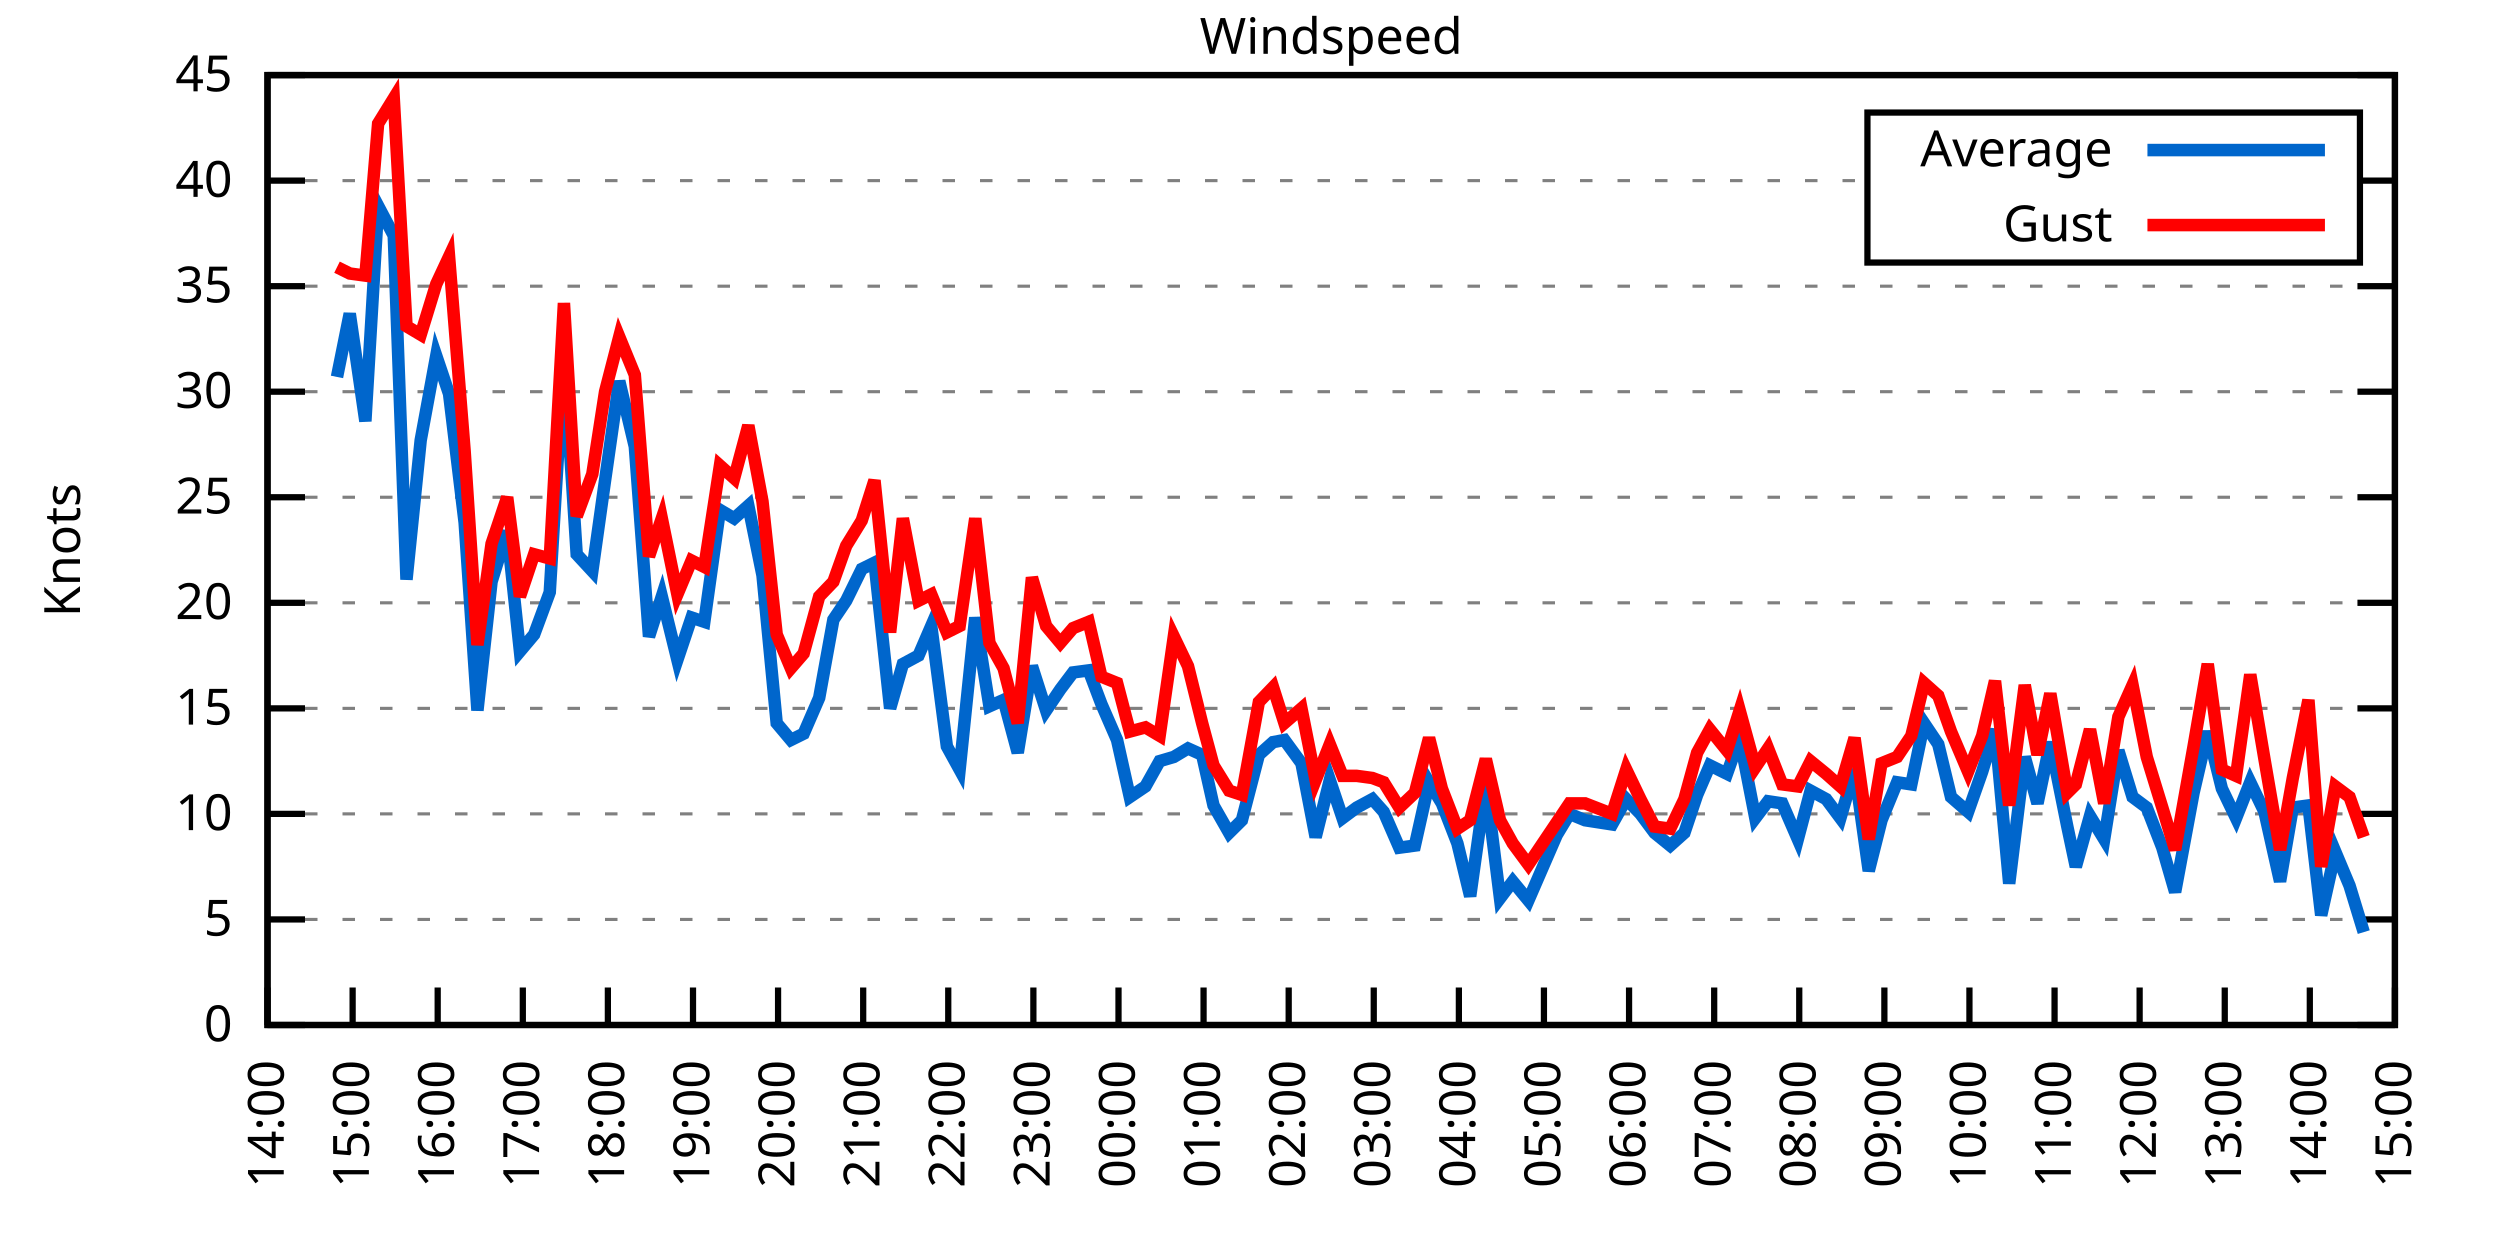
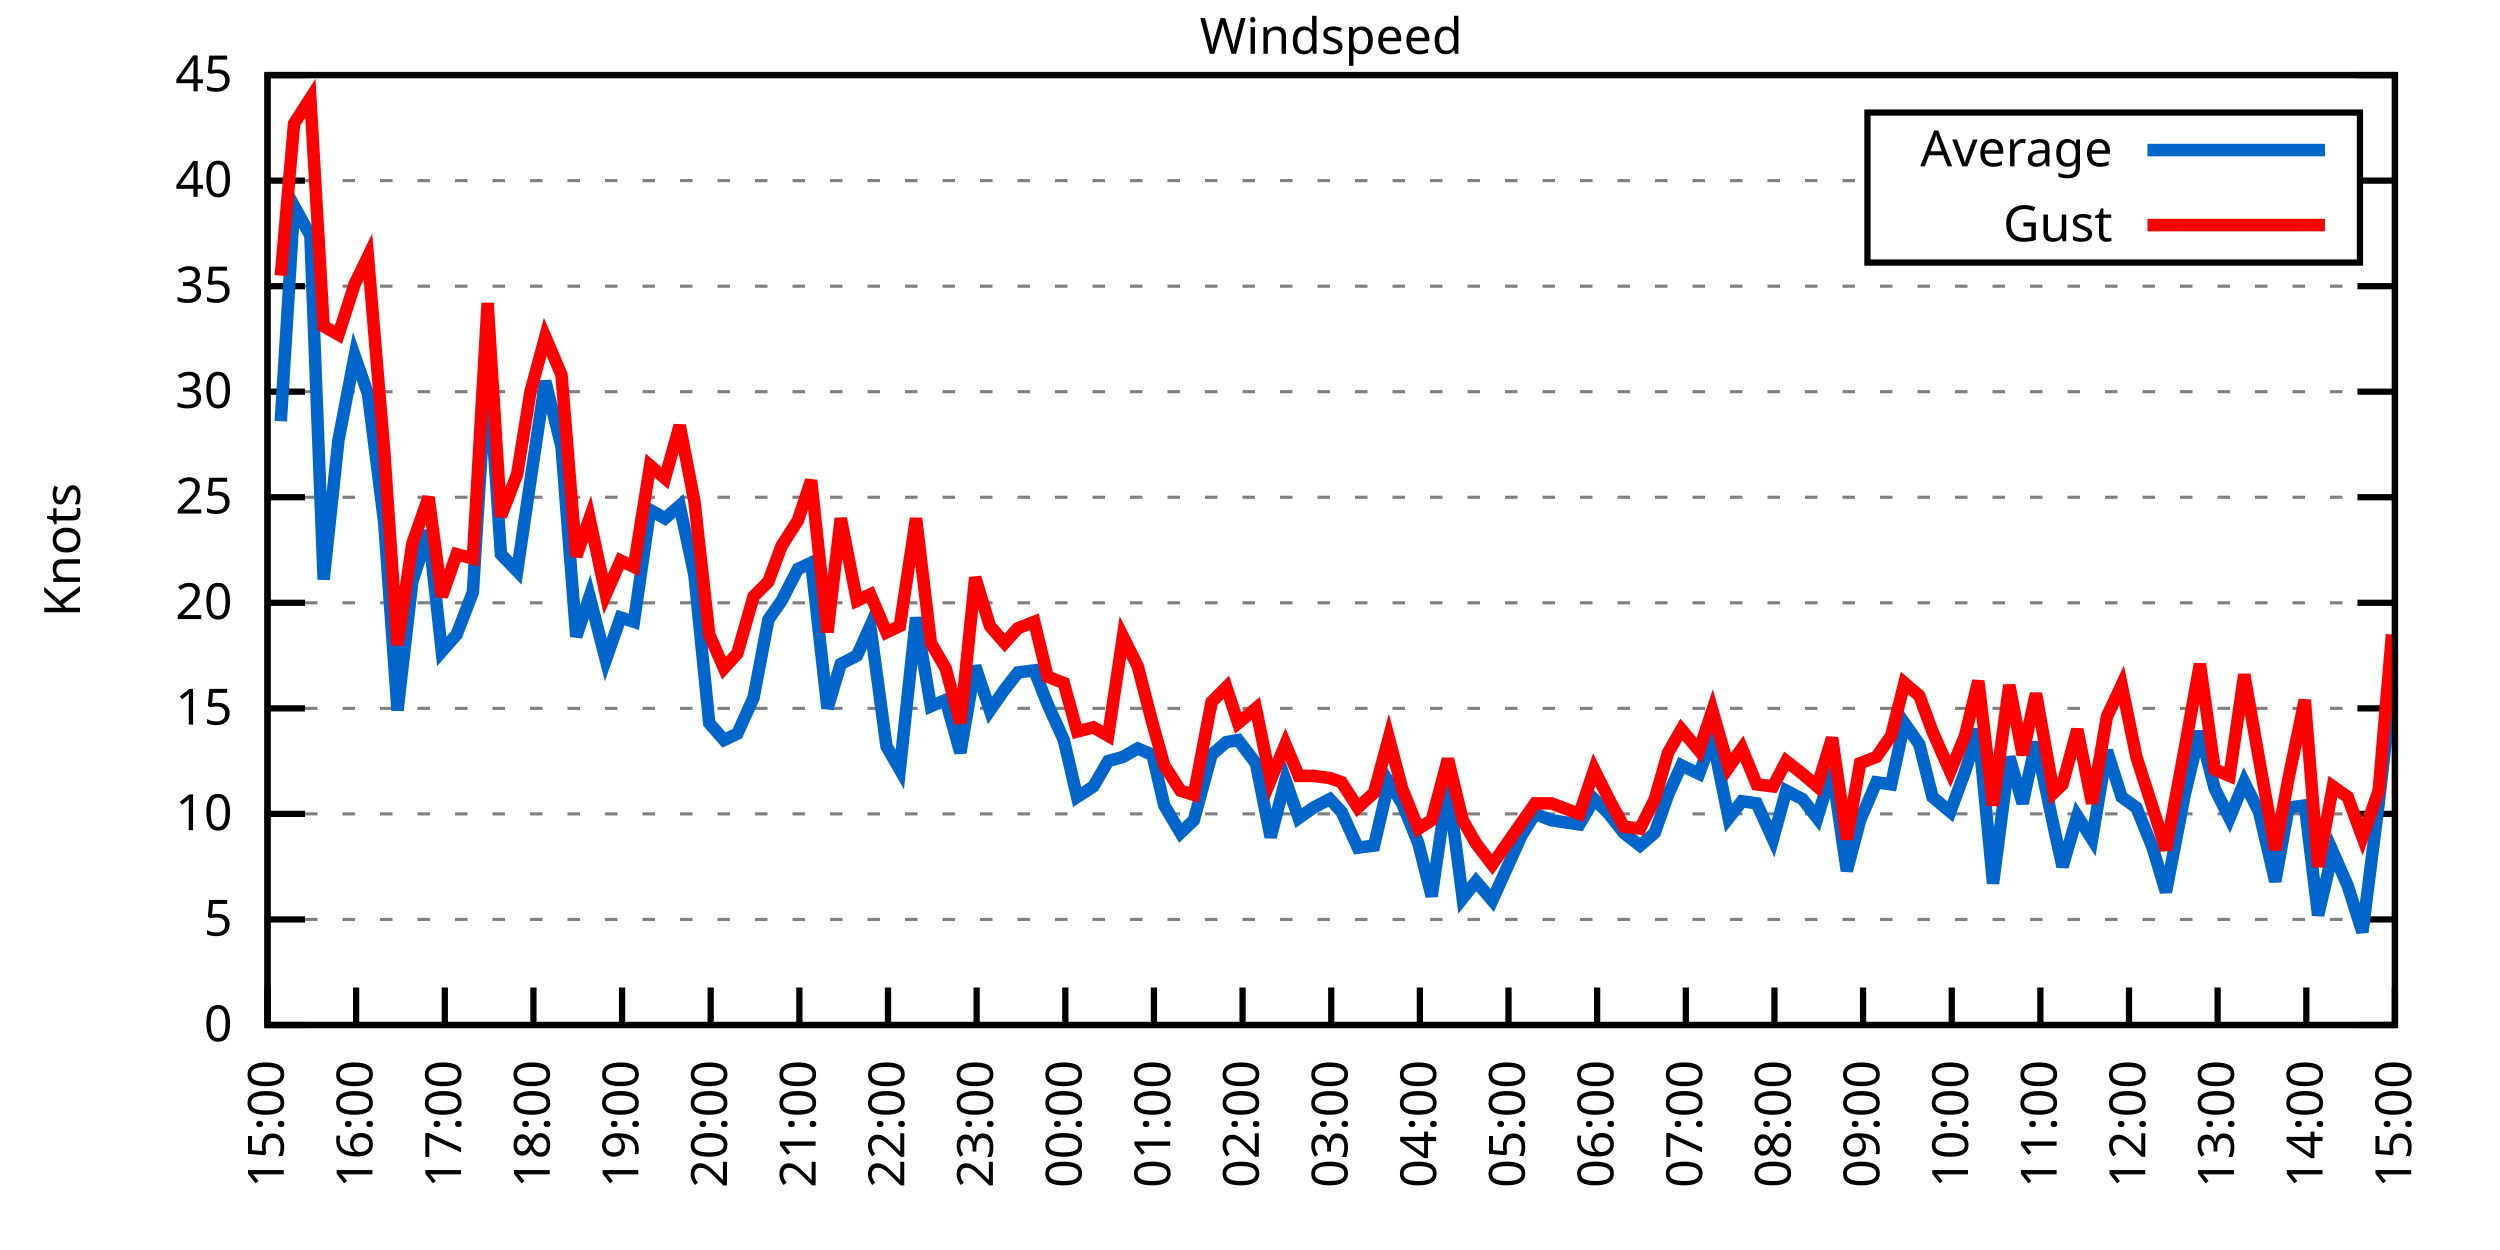
<svg xmlns="http://www.w3.org/2000/svg" xmlns:xlink="http://www.w3.org/1999/xlink" width="400" height="200" viewBox="0 0 400 200">
  <g id="gnuplot_canvas">
    <rect x="0" y="0" width="400" height="200" fill="none" />
    <defs>
      <circle id="gpDot" r="0.5" stroke-width="0.5" stroke="currentColor" />
      <path id="gpPt0" stroke-width="0.333" stroke="currentColor" d="M-1,0 h2 M0,-1 v2" />
      <path id="gpPt1" stroke-width="0.333" stroke="currentColor" d="M-1,-1 L1,1 M1,-1 L-1,1" />
      <path id="gpPt2" stroke-width="0.333" stroke="currentColor" d="M-1,0 L1,0 M0,-1 L0,1 M-1,-1 L1,1 M-1,1 L1,-1" />
      <rect id="gpPt3" stroke-width="0.333" stroke="currentColor" x="-1" y="-1" width="2" height="2" />
      <rect id="gpPt4" stroke-width="0.333" stroke="currentColor" fill="currentColor" x="-1" y="-1" width="2" height="2" />
      <circle id="gpPt5" stroke-width="0.333" stroke="currentColor" cx="0" cy="0" r="1" />
      <use xlink:href="#gpPt5" id="gpPt6" fill="currentColor" stroke="none" />
      <path id="gpPt7" stroke-width="0.333" stroke="currentColor" d="M0,-1.33 L-1.33,0.67 L1.33,0.67 z" />
      <use xlink:href="#gpPt7" id="gpPt8" fill="currentColor" stroke="none" />
      <use xlink:href="#gpPt7" id="gpPt9" stroke="currentColor" transform="rotate(180)" />
      <use xlink:href="#gpPt9" id="gpPt10" fill="currentColor" stroke="none" />
      <use xlink:href="#gpPt3" id="gpPt11" stroke="currentColor" transform="rotate(45)" />
      <use xlink:href="#gpPt11" id="gpPt12" fill="currentColor" stroke="none" />
      <path id="gpPt13" stroke-width="0.333" stroke="currentColor" d="M0,1.330 L1.265,0.411 L0.782,-1.067 L-0.782,-1.076 L-1.265,0.411 z" />
      <use xlink:href="#gpPt13" id="gpPt14" fill="currentColor" stroke="none" />
      <filter id="textbox" filterUnits="objectBoundingBox" x="0" y="0" height="1" width="1">
        <feFlood flood-color="white" flood-opacity="1" result="bgnd" />
        <feComposite in="SourceGraphic" in2="bgnd" operator="atop" />
      </filter>
      <filter id="greybox" filterUnits="objectBoundingBox" x="0" y="0" height="1" width="1">
        <feFlood flood-color="lightgrey" flood-opacity="1" result="grey" />
        <feComposite in="SourceGraphic" in2="grey" operator="atop" />
      </filter>
    </defs>
    <g fill="none" color="white" stroke="currentColor" stroke-width="1.00" stroke-linecap="butt" stroke-linejoin="miter">
</g>
    <g fill="none" color="black" stroke="currentColor" stroke-width="1.00" stroke-linecap="butt" stroke-linejoin="miter">
      <g stroke="none" shape-rendering="crispEdges">
        <polygon fill="rgb(255, 255, 255)" points="42.80,164.00 383.18,164.00 383.18,12.02 42.80,12.02 " />
      </g>
    </g>
    <g fill="none" color="black" stroke="currentColor" stroke-width="1.00" stroke-linecap="butt" stroke-linejoin="miter">
</g>
    <g fill="none" color="black" stroke="black" stroke-width="0.50" stroke-linecap="butt" stroke-linejoin="miter">
</g>
    <g fill="none" color="gray" stroke="currentColor" stroke-width="0.50" stroke-linecap="butt" stroke-linejoin="miter">
      <path stroke="gray" stroke-dasharray="2,4" class="gridline" d="M42.80,164.00 L383.19,164.00  " />
    </g>
    <g fill="none" color="gray" stroke="gray" stroke-width="1.00" stroke-linecap="butt" stroke-linejoin="miter">
</g>
    <g fill="none" color="black" stroke="currentColor" stroke-width="1.00" stroke-linecap="butt" stroke-linejoin="miter">
      <path stroke="black" d="M42.80,164.00 L48.80,164.00 M383.19,164.00 L377.19,164.00  " />
      <g transform="translate(37.20,166.60)" stroke="none" fill="black" font-family="Sans" font-size="8.00" text-anchor="end">
        <text>
          <tspan font-family="Sans"> 0</tspan>
        </text>
      </g>
    </g>
    <g fill="none" color="black" stroke="currentColor" stroke-width="1.00" stroke-linecap="butt" stroke-linejoin="miter">
</g>
    <g fill="none" color="black" stroke="black" stroke-width="0.50" stroke-linecap="butt" stroke-linejoin="miter">
</g>
    <g fill="none" color="gray" stroke="currentColor" stroke-width="0.50" stroke-linecap="butt" stroke-linejoin="miter">
      <path stroke="gray" stroke-dasharray="2,4" class="gridline" d="M42.80,147.11 L383.19,147.11  " />
    </g>
    <g fill="none" color="gray" stroke="gray" stroke-width="1.00" stroke-linecap="butt" stroke-linejoin="miter">
</g>
    <g fill="none" color="black" stroke="currentColor" stroke-width="1.00" stroke-linecap="butt" stroke-linejoin="miter">
      <path stroke="black" d="M42.80,147.11 L48.80,147.11 M383.19,147.11 L377.19,147.11  " />
      <g transform="translate(37.20,149.71)" stroke="none" fill="black" font-family="Sans" font-size="8.00" text-anchor="end">
        <text>
          <tspan font-family="Sans"> 5</tspan>
        </text>
      </g>
    </g>
    <g fill="none" color="black" stroke="currentColor" stroke-width="1.00" stroke-linecap="butt" stroke-linejoin="miter">
</g>
    <g fill="none" color="black" stroke="black" stroke-width="0.50" stroke-linecap="butt" stroke-linejoin="miter">
</g>
    <g fill="none" color="gray" stroke="currentColor" stroke-width="0.50" stroke-linecap="butt" stroke-linejoin="miter">
      <path stroke="gray" stroke-dasharray="2,4" class="gridline" d="M42.80,130.22 L383.19,130.22  " />
    </g>
    <g fill="none" color="gray" stroke="gray" stroke-width="1.00" stroke-linecap="butt" stroke-linejoin="miter">
</g>
    <g fill="none" color="black" stroke="currentColor" stroke-width="1.00" stroke-linecap="butt" stroke-linejoin="miter">
      <path stroke="black" d="M42.80,130.22 L48.80,130.22 M383.19,130.22 L377.19,130.22  " />
      <g transform="translate(37.20,132.82)" stroke="none" fill="black" font-family="Sans" font-size="8.00" text-anchor="end">
        <text>
          <tspan font-family="Sans"> 10</tspan>
        </text>
      </g>
    </g>
    <g fill="none" color="black" stroke="currentColor" stroke-width="1.00" stroke-linecap="butt" stroke-linejoin="miter">
</g>
    <g fill="none" color="black" stroke="black" stroke-width="0.50" stroke-linecap="butt" stroke-linejoin="miter">
</g>
    <g fill="none" color="gray" stroke="currentColor" stroke-width="0.50" stroke-linecap="butt" stroke-linejoin="miter">
      <path stroke="gray" stroke-dasharray="2,4" class="gridline" d="M42.80,113.34 L383.19,113.34  " />
    </g>
    <g fill="none" color="gray" stroke="gray" stroke-width="1.00" stroke-linecap="butt" stroke-linejoin="miter">
</g>
    <g fill="none" color="black" stroke="currentColor" stroke-width="1.00" stroke-linecap="butt" stroke-linejoin="miter">
      <path stroke="black" d="M42.80,113.34 L48.80,113.34 M383.19,113.34 L377.19,113.34  " />
      <g transform="translate(37.20,115.94)" stroke="none" fill="black" font-family="Sans" font-size="8.00" text-anchor="end">
        <text>
          <tspan font-family="Sans"> 15</tspan>
        </text>
      </g>
    </g>
    <g fill="none" color="black" stroke="currentColor" stroke-width="1.00" stroke-linecap="butt" stroke-linejoin="miter">
</g>
    <g fill="none" color="black" stroke="black" stroke-width="0.50" stroke-linecap="butt" stroke-linejoin="miter">
</g>
    <g fill="none" color="gray" stroke="currentColor" stroke-width="0.50" stroke-linecap="butt" stroke-linejoin="miter">
      <path stroke="gray" stroke-dasharray="2,4" class="gridline" d="M42.80,96.45 L383.19,96.45  " />
    </g>
    <g fill="none" color="gray" stroke="gray" stroke-width="1.00" stroke-linecap="butt" stroke-linejoin="miter">
</g>
    <g fill="none" color="black" stroke="currentColor" stroke-width="1.00" stroke-linecap="butt" stroke-linejoin="miter">
      <path stroke="black" d="M42.80,96.45 L48.80,96.45 M383.19,96.45 L377.19,96.45  " />
      <g transform="translate(37.20,99.05)" stroke="none" fill="black" font-family="Sans" font-size="8.00" text-anchor="end">
        <text>
          <tspan font-family="Sans"> 20</tspan>
        </text>
      </g>
    </g>
    <g fill="none" color="black" stroke="currentColor" stroke-width="1.00" stroke-linecap="butt" stroke-linejoin="miter">
</g>
    <g fill="none" color="black" stroke="black" stroke-width="0.50" stroke-linecap="butt" stroke-linejoin="miter">
</g>
    <g fill="none" color="gray" stroke="currentColor" stroke-width="0.50" stroke-linecap="butt" stroke-linejoin="miter">
      <path stroke="gray" stroke-dasharray="2,4" class="gridline" d="M42.80,79.56 L383.19,79.56  " />
    </g>
    <g fill="none" color="gray" stroke="gray" stroke-width="1.00" stroke-linecap="butt" stroke-linejoin="miter">
</g>
    <g fill="none" color="black" stroke="currentColor" stroke-width="1.00" stroke-linecap="butt" stroke-linejoin="miter">
      <path stroke="black" d="M42.80,79.56 L48.80,79.56 M383.19,79.56 L377.19,79.56  " />
      <g transform="translate(37.20,82.16)" stroke="none" fill="black" font-family="Sans" font-size="8.00" text-anchor="end">
        <text>
          <tspan font-family="Sans"> 25</tspan>
        </text>
      </g>
    </g>
    <g fill="none" color="black" stroke="currentColor" stroke-width="1.00" stroke-linecap="butt" stroke-linejoin="miter">
</g>
    <g fill="none" color="black" stroke="black" stroke-width="0.50" stroke-linecap="butt" stroke-linejoin="miter">
</g>
    <g fill="none" color="gray" stroke="currentColor" stroke-width="0.50" stroke-linecap="butt" stroke-linejoin="miter">
      <path stroke="gray" stroke-dasharray="2,4" class="gridline" d="M42.80,62.67 L383.19,62.67  " />
    </g>
    <g fill="none" color="gray" stroke="gray" stroke-width="1.00" stroke-linecap="butt" stroke-linejoin="miter">
</g>
    <g fill="none" color="black" stroke="currentColor" stroke-width="1.00" stroke-linecap="butt" stroke-linejoin="miter">
      <path stroke="black" d="M42.80,62.67 L48.80,62.67 M383.19,62.67 L377.19,62.67  " />
      <g transform="translate(37.20,65.27)" stroke="none" fill="black" font-family="Sans" font-size="8.00" text-anchor="end">
        <text>
          <tspan font-family="Sans"> 30</tspan>
        </text>
      </g>
    </g>
    <g fill="none" color="black" stroke="currentColor" stroke-width="1.00" stroke-linecap="butt" stroke-linejoin="miter">
</g>
    <g fill="none" color="black" stroke="black" stroke-width="0.50" stroke-linecap="butt" stroke-linejoin="miter">
</g>
    <g fill="none" color="gray" stroke="currentColor" stroke-width="0.50" stroke-linecap="butt" stroke-linejoin="miter">
      <path stroke="gray" stroke-dasharray="2,4" class="gridline" d="M42.80,45.79 L383.19,45.79  " />
    </g>
    <g fill="none" color="gray" stroke="gray" stroke-width="1.00" stroke-linecap="butt" stroke-linejoin="miter">
</g>
    <g fill="none" color="black" stroke="currentColor" stroke-width="1.00" stroke-linecap="butt" stroke-linejoin="miter">
      <path stroke="black" d="M42.80,45.79 L48.80,45.79 M383.19,45.79 L377.19,45.79  " />
      <g transform="translate(37.20,48.39)" stroke="none" fill="black" font-family="Sans" font-size="8.00" text-anchor="end">
        <text>
          <tspan font-family="Sans"> 35</tspan>
        </text>
      </g>
    </g>
    <g fill="none" color="black" stroke="currentColor" stroke-width="1.00" stroke-linecap="butt" stroke-linejoin="miter">
</g>
    <g fill="none" color="black" stroke="black" stroke-width="0.50" stroke-linecap="butt" stroke-linejoin="miter">
</g>
    <g fill="none" color="gray" stroke="currentColor" stroke-width="0.50" stroke-linecap="butt" stroke-linejoin="miter">
      <path stroke="gray" stroke-dasharray="2,4" class="gridline" d="M42.80,28.90 L298.79,28.90 M377.59,28.90 L383.19,28.90  " />
    </g>
    <g fill="none" color="gray" stroke="gray" stroke-width="1.00" stroke-linecap="butt" stroke-linejoin="miter">
</g>
    <g fill="none" color="black" stroke="currentColor" stroke-width="1.00" stroke-linecap="butt" stroke-linejoin="miter">
      <path stroke="black" d="M42.80,28.90 L48.80,28.90 M383.19,28.90 L377.19,28.90  " />
      <g transform="translate(37.20,31.50)" stroke="none" fill="black" font-family="Sans" font-size="8.00" text-anchor="end">
        <text>
          <tspan font-family="Sans"> 40</tspan>
        </text>
      </g>
    </g>
    <g fill="none" color="black" stroke="currentColor" stroke-width="1.00" stroke-linecap="butt" stroke-linejoin="miter">
</g>
    <g fill="none" color="black" stroke="black" stroke-width="0.50" stroke-linecap="butt" stroke-linejoin="miter">
</g>
    <g fill="none" color="gray" stroke="currentColor" stroke-width="0.50" stroke-linecap="butt" stroke-linejoin="miter">
      <path stroke="gray" stroke-dasharray="2,4" class="gridline" d="M42.80,12.01 L383.19,12.01  " />
    </g>
    <g fill="none" color="gray" stroke="gray" stroke-width="1.00" stroke-linecap="butt" stroke-linejoin="miter">
</g>
    <g fill="none" color="black" stroke="currentColor" stroke-width="1.00" stroke-linecap="butt" stroke-linejoin="miter">
      <path stroke="black" d="M42.80,12.01 L48.80,12.01 M383.19,12.01 L377.19,12.01  " />
      <g transform="translate(37.20,14.61)" stroke="none" fill="black" font-family="Sans" font-size="8.00" text-anchor="end">
        <text>
          <tspan font-family="Sans"> 45</tspan>
        </text>
      </g>
    </g>
    <g fill="none" color="black" stroke="currentColor" stroke-width="1.00" stroke-linecap="butt" stroke-linejoin="miter">
      <path stroke="black" d="M42.80,164.00 L42.80,158.00  " />
      <g transform="translate(45.40,169.60) rotate(270.00)" stroke="none" fill="black" font-family="Sans" font-size="8.00" text-anchor="end">
        <text>
-           <tspan font-family="Sans">14:00</tspan>
-         </text>
-       </g>
-     </g>
-     <g fill="none" color="black" stroke="currentColor" stroke-width="1.00" stroke-linecap="butt" stroke-linejoin="miter">
-       <path stroke="black" d="M56.42,164.00 L56.42,158.00  " />
-       <g transform="translate(59.02,169.60) rotate(270.00)" stroke="none" fill="black" font-family="Sans" font-size="8.00" text-anchor="end">
-         <text>
          <tspan font-family="Sans">15:00</tspan>
        </text>
      </g>
    </g>
    <g fill="none" color="black" stroke="currentColor" stroke-width="1.00" stroke-linecap="butt" stroke-linejoin="miter">
-       <path stroke="black" d="M70.03,164.00 L70.03,158.00  " />
-       <g transform="translate(72.63,169.60) rotate(270.00)" stroke="none" fill="black" font-family="Sans" font-size="8.00" text-anchor="end">
+       <path stroke="black" d="M56.98,164.00 L56.98,158.00  " />
+       <g transform="translate(59.58,169.60) rotate(270.00)" stroke="none" fill="black" font-family="Sans" font-size="8.00" text-anchor="end">
        <text>
          <tspan font-family="Sans">16:00</tspan>
        </text>
      </g>
    </g>
    <g fill="none" color="black" stroke="currentColor" stroke-width="1.00" stroke-linecap="butt" stroke-linejoin="miter">
-       <path stroke="black" d="M83.65,164.00 L83.65,158.00  " />
-       <g transform="translate(86.25,169.60) rotate(270.00)" stroke="none" fill="black" font-family="Sans" font-size="8.00" text-anchor="end">
+       <path stroke="black" d="M71.17,164.00 L71.17,158.00  " />
+       <g transform="translate(73.77,169.60) rotate(270.00)" stroke="none" fill="black" font-family="Sans" font-size="8.00" text-anchor="end">
        <text>
          <tspan font-family="Sans">17:00</tspan>
        </text>
      </g>
    </g>
    <g fill="none" color="black" stroke="currentColor" stroke-width="1.00" stroke-linecap="butt" stroke-linejoin="miter">
-       <path stroke="black" d="M97.26,164.00 L97.26,158.00  " />
-       <g transform="translate(99.86,169.60) rotate(270.00)" stroke="none" fill="black" font-family="Sans" font-size="8.00" text-anchor="end">
+       <path stroke="black" d="M85.35,164.00 L85.35,158.00  " />
+       <g transform="translate(87.95,169.60) rotate(270.00)" stroke="none" fill="black" font-family="Sans" font-size="8.00" text-anchor="end">
        <text>
          <tspan font-family="Sans">18:00</tspan>
        </text>
      </g>
    </g>
    <g fill="none" color="black" stroke="currentColor" stroke-width="1.00" stroke-linecap="butt" stroke-linejoin="miter">
-       <path stroke="black" d="M110.88,164.00 L110.88,158.00  " />
-       <g transform="translate(113.48,169.60) rotate(270.00)" stroke="none" fill="black" font-family="Sans" font-size="8.00" text-anchor="end">
+       <path stroke="black" d="M99.53,164.00 L99.53,158.00  " />
+       <g transform="translate(102.13,169.60) rotate(270.00)" stroke="none" fill="black" font-family="Sans" font-size="8.00" text-anchor="end">
        <text>
          <tspan font-family="Sans">19:00</tspan>
        </text>
      </g>
    </g>
    <g fill="none" color="black" stroke="currentColor" stroke-width="1.00" stroke-linecap="butt" stroke-linejoin="miter">
-       <path stroke="black" d="M124.49,164.00 L124.49,158.00  " />
-       <g transform="translate(127.09,169.60) rotate(270.00)" stroke="none" fill="black" font-family="Sans" font-size="8.00" text-anchor="end">
+       <path stroke="black" d="M113.71,164.00 L113.71,158.00  " />
+       <g transform="translate(116.31,169.60) rotate(270.00)" stroke="none" fill="black" font-family="Sans" font-size="8.00" text-anchor="end">
        <text>
          <tspan font-family="Sans">20:00</tspan>
        </text>
      </g>
    </g>
    <g fill="none" color="black" stroke="currentColor" stroke-width="1.00" stroke-linecap="butt" stroke-linejoin="miter">
-       <path stroke="black" d="M138.11,164.00 L138.11,158.00  " />
-       <g transform="translate(140.71,169.60) rotate(270.00)" stroke="none" fill="black" font-family="Sans" font-size="8.00" text-anchor="end">
+       <path stroke="black" d="M127.90,164.00 L127.90,158.00  " />
+       <g transform="translate(130.50,169.60) rotate(270.00)" stroke="none" fill="black" font-family="Sans" font-size="8.00" text-anchor="end">
        <text>
          <tspan font-family="Sans">21:00</tspan>
        </text>
      </g>
    </g>
    <g fill="none" color="black" stroke="currentColor" stroke-width="1.00" stroke-linecap="butt" stroke-linejoin="miter">
-       <path stroke="black" d="M151.72,164.00 L151.72,158.00  " />
-       <g transform="translate(154.32,169.60) rotate(270.00)" stroke="none" fill="black" font-family="Sans" font-size="8.00" text-anchor="end">
+       <path stroke="black" d="M142.08,164.00 L142.08,158.00  " />
+       <g transform="translate(144.68,169.60) rotate(270.00)" stroke="none" fill="black" font-family="Sans" font-size="8.00" text-anchor="end">
        <text>
          <tspan font-family="Sans">22:00</tspan>
        </text>
      </g>
    </g>
    <g fill="none" color="black" stroke="currentColor" stroke-width="1.00" stroke-linecap="butt" stroke-linejoin="miter">
-       <path stroke="black" d="M165.34,164.00 L165.34,158.00  " />
-       <g transform="translate(167.94,169.60) rotate(270.00)" stroke="none" fill="black" font-family="Sans" font-size="8.00" text-anchor="end">
+       <path stroke="black" d="M156.26,164.00 L156.26,158.00  " />
+       <g transform="translate(158.86,169.60) rotate(270.00)" stroke="none" fill="black" font-family="Sans" font-size="8.00" text-anchor="end">
        <text>
          <tspan font-family="Sans">23:00</tspan>
        </text>
      </g>
    </g>
    <g fill="none" color="black" stroke="currentColor" stroke-width="1.00" stroke-linecap="butt" stroke-linejoin="miter">
-       <path stroke="black" d="M178.96,164.00 L178.96,158.00  " />
-       <g transform="translate(181.56,169.60) rotate(270.00)" stroke="none" fill="black" font-family="Sans" font-size="8.00" text-anchor="end">
+       <path stroke="black" d="M170.45,164.00 L170.45,158.00  " />
+       <g transform="translate(173.05,169.60) rotate(270.00)" stroke="none" fill="black" font-family="Sans" font-size="8.00" text-anchor="end">
        <text>
          <tspan font-family="Sans">00:00</tspan>
        </text>
      </g>
    </g>
    <g fill="none" color="black" stroke="currentColor" stroke-width="1.00" stroke-linecap="butt" stroke-linejoin="miter">
-       <path stroke="black" d="M192.57,164.00 L192.57,158.00  " />
-       <g transform="translate(195.17,169.60) rotate(270.00)" stroke="none" fill="black" font-family="Sans" font-size="8.00" text-anchor="end">
+       <path stroke="black" d="M184.63,164.00 L184.63,158.00  " />
+       <g transform="translate(187.23,169.60) rotate(270.00)" stroke="none" fill="black" font-family="Sans" font-size="8.00" text-anchor="end">
        <text>
          <tspan font-family="Sans">01:00</tspan>
        </text>
      </g>
    </g>
    <g fill="none" color="black" stroke="currentColor" stroke-width="1.00" stroke-linecap="butt" stroke-linejoin="miter">
-       <path stroke="black" d="M206.19,164.00 L206.19,158.00  " />
-       <g transform="translate(208.79,169.60) rotate(270.00)" stroke="none" fill="black" font-family="Sans" font-size="8.00" text-anchor="end">
+       <path stroke="black" d="M198.81,164.00 L198.81,158.00  " />
+       <g transform="translate(201.41,169.60) rotate(270.00)" stroke="none" fill="black" font-family="Sans" font-size="8.00" text-anchor="end">
        <text>
          <tspan font-family="Sans">02:00</tspan>
        </text>
      </g>
    </g>
    <g fill="none" color="black" stroke="currentColor" stroke-width="1.00" stroke-linecap="butt" stroke-linejoin="miter">
-       <path stroke="black" d="M219.80,164.00 L219.80,158.00  " />
-       <g transform="translate(222.40,169.60) rotate(270.00)" stroke="none" fill="black" font-family="Sans" font-size="8.00" text-anchor="end">
+       <path stroke="black" d="M213.00,164.00 L213.00,158.00  " />
+       <g transform="translate(215.60,169.60) rotate(270.00)" stroke="none" fill="black" font-family="Sans" font-size="8.00" text-anchor="end">
        <text>
          <tspan font-family="Sans">03:00</tspan>
        </text>
      </g>
    </g>
    <g fill="none" color="black" stroke="currentColor" stroke-width="1.00" stroke-linecap="butt" stroke-linejoin="miter">
-       <path stroke="black" d="M233.42,164.00 L233.42,158.00  " />
-       <g transform="translate(236.02,169.60) rotate(270.00)" stroke="none" fill="black" font-family="Sans" font-size="8.00" text-anchor="end">
+       <path stroke="black" d="M227.18,164.00 L227.18,158.00  " />
+       <g transform="translate(229.78,169.60) rotate(270.00)" stroke="none" fill="black" font-family="Sans" font-size="8.00" text-anchor="end">
        <text>
          <tspan font-family="Sans">04:00</tspan>
        </text>
      </g>
    </g>
    <g fill="none" color="black" stroke="currentColor" stroke-width="1.00" stroke-linecap="butt" stroke-linejoin="miter">
-       <path stroke="black" d="M247.03,164.00 L247.03,158.00  " />
-       <g transform="translate(249.63,169.60) rotate(270.00)" stroke="none" fill="black" font-family="Sans" font-size="8.00" text-anchor="end">
+       <path stroke="black" d="M241.36,164.00 L241.36,158.00  " />
+       <g transform="translate(243.96,169.60) rotate(270.00)" stroke="none" fill="black" font-family="Sans" font-size="8.00" text-anchor="end">
        <text>
          <tspan font-family="Sans">05:00</tspan>
        </text>
      </g>
    </g>
    <g fill="none" color="black" stroke="currentColor" stroke-width="1.00" stroke-linecap="butt" stroke-linejoin="miter">
-       <path stroke="black" d="M260.65,164.00 L260.65,158.00  " />
-       <g transform="translate(263.25,169.60) rotate(270.00)" stroke="none" fill="black" font-family="Sans" font-size="8.00" text-anchor="end">
+       <path stroke="black" d="M255.54,164.00 L255.54,158.00  " />
+       <g transform="translate(258.14,169.60) rotate(270.00)" stroke="none" fill="black" font-family="Sans" font-size="8.00" text-anchor="end">
        <text>
          <tspan font-family="Sans">06:00</tspan>
        </text>
      </g>
    </g>
    <g fill="none" color="black" stroke="currentColor" stroke-width="1.00" stroke-linecap="butt" stroke-linejoin="miter">
-       <path stroke="black" d="M274.27,164.00 L274.27,158.00  " />
-       <g transform="translate(276.87,169.60) rotate(270.00)" stroke="none" fill="black" font-family="Sans" font-size="8.00" text-anchor="end">
+       <path stroke="black" d="M269.73,164.00 L269.73,158.00  " />
+       <g transform="translate(272.33,169.60) rotate(270.00)" stroke="none" fill="black" font-family="Sans" font-size="8.00" text-anchor="end">
        <text>
          <tspan font-family="Sans">07:00</tspan>
        </text>
      </g>
    </g>
    <g fill="none" color="black" stroke="currentColor" stroke-width="1.00" stroke-linecap="butt" stroke-linejoin="miter">
-       <path stroke="black" d="M287.88,164.00 L287.88,158.00  " />
-       <g transform="translate(290.48,169.60) rotate(270.00)" stroke="none" fill="black" font-family="Sans" font-size="8.00" text-anchor="end">
+       <path stroke="black" d="M283.91,164.00 L283.91,158.00  " />
+       <g transform="translate(286.51,169.60) rotate(270.00)" stroke="none" fill="black" font-family="Sans" font-size="8.00" text-anchor="end">
        <text>
          <tspan font-family="Sans">08:00</tspan>
        </text>
      </g>
    </g>
    <g fill="none" color="black" stroke="currentColor" stroke-width="1.00" stroke-linecap="butt" stroke-linejoin="miter">
-       <path stroke="black" d="M301.50,164.00 L301.50,158.00  " />
-       <g transform="translate(304.10,169.60) rotate(270.00)" stroke="none" fill="black" font-family="Sans" font-size="8.00" text-anchor="end">
+       <path stroke="black" d="M298.09,164.00 L298.09,158.00  " />
+       <g transform="translate(300.69,169.60) rotate(270.00)" stroke="none" fill="black" font-family="Sans" font-size="8.00" text-anchor="end">
        <text>
          <tspan font-family="Sans">09:00</tspan>
        </text>
      </g>
    </g>
    <g fill="none" color="black" stroke="currentColor" stroke-width="1.00" stroke-linecap="butt" stroke-linejoin="miter">
-       <path stroke="black" d="M315.11,164.00 L315.11,158.00  " />
-       <g transform="translate(317.71,169.60) rotate(270.00)" stroke="none" fill="black" font-family="Sans" font-size="8.00" text-anchor="end">
+       <path stroke="black" d="M312.28,164.00 L312.28,158.00  " />
+       <g transform="translate(314.88,169.60) rotate(270.00)" stroke="none" fill="black" font-family="Sans" font-size="8.00" text-anchor="end">
        <text>
          <tspan font-family="Sans">10:00</tspan>
        </text>
      </g>
    </g>
    <g fill="none" color="black" stroke="currentColor" stroke-width="1.00" stroke-linecap="butt" stroke-linejoin="miter">
-       <path stroke="black" d="M328.73,164.00 L328.73,158.00  " />
-       <g transform="translate(331.33,169.60) rotate(270.00)" stroke="none" fill="black" font-family="Sans" font-size="8.00" text-anchor="end">
+       <path stroke="black" d="M326.46,164.00 L326.46,158.00  " />
+       <g transform="translate(329.06,169.60) rotate(270.00)" stroke="none" fill="black" font-family="Sans" font-size="8.00" text-anchor="end">
        <text>
          <tspan font-family="Sans">11:00</tspan>
        </text>
      </g>
    </g>
    <g fill="none" color="black" stroke="currentColor" stroke-width="1.00" stroke-linecap="butt" stroke-linejoin="miter">
-       <path stroke="black" d="M342.34,164.00 L342.34,158.00  " />
-       <g transform="translate(344.94,169.60) rotate(270.00)" stroke="none" fill="black" font-family="Sans" font-size="8.00" text-anchor="end">
+       <path stroke="black" d="M340.64,164.00 L340.64,158.00  " />
+       <g transform="translate(343.24,169.60) rotate(270.00)" stroke="none" fill="black" font-family="Sans" font-size="8.00" text-anchor="end">
        <text>
          <tspan font-family="Sans">12:00</tspan>
        </text>
      </g>
    </g>
    <g fill="none" color="black" stroke="currentColor" stroke-width="1.00" stroke-linecap="butt" stroke-linejoin="miter">
-       <path stroke="black" d="M355.96,164.00 L355.96,158.00  " />
-       <g transform="translate(358.56,169.60) rotate(270.00)" stroke="none" fill="black" font-family="Sans" font-size="8.00" text-anchor="end">
+       <path stroke="black" d="M354.82,164.00 L354.82,158.00  " />
+       <g transform="translate(357.42,169.60) rotate(270.00)" stroke="none" fill="black" font-family="Sans" font-size="8.00" text-anchor="end">
        <text>
          <tspan font-family="Sans">13:00</tspan>
        </text>
      </g>
    </g>
    <g fill="none" color="black" stroke="currentColor" stroke-width="1.00" stroke-linecap="butt" stroke-linejoin="miter">
-       <path stroke="black" d="M369.57,164.00 L369.57,158.00  " />
-       <g transform="translate(372.17,169.60) rotate(270.00)" stroke="none" fill="black" font-family="Sans" font-size="8.00" text-anchor="end">
+       <path stroke="black" d="M369.01,164.00 L369.01,158.00  " />
+       <g transform="translate(371.61,169.60) rotate(270.00)" stroke="none" fill="black" font-family="Sans" font-size="8.00" text-anchor="end">
        <text>
          <tspan font-family="Sans">14:00</tspan>
        </text>
      </g>
    </g>
    <g fill="none" color="black" stroke="currentColor" stroke-width="1.00" stroke-linecap="butt" stroke-linejoin="miter">
      <path stroke="black" d="M383.19,164.00 L383.19,158.00  " />
      <g transform="translate(385.79,169.60) rotate(270.00)" stroke="none" fill="black" font-family="Sans" font-size="8.00" text-anchor="end">
        <text>
          <tspan font-family="Sans">15:00</tspan>
        </text>
      </g>
    </g>
    <g fill="none" color="black" stroke="currentColor" stroke-width="1.00" stroke-linecap="butt" stroke-linejoin="miter">
</g>
    <g fill="none" color="black" stroke="currentColor" stroke-width="1.00" stroke-linecap="butt" stroke-linejoin="miter">
      <path stroke="black" d="M42.80,12.01 L42.80,164.00 L383.19,164.00 L383.19,12.01 L42.80,12.01 Z  " />
    </g>
    <g fill="none" color="black" stroke="currentColor" stroke-width="1.00" stroke-linecap="butt" stroke-linejoin="miter">
</g>
    <g fill="none" color="black" stroke="currentColor" stroke-width="1.00" stroke-linecap="butt" stroke-linejoin="miter">
      <path stroke="black" d="M298.79,42.01 L298.79,18.01 L377.59,18.01 L377.59,42.01 L298.79,42.01 Z  " />
    </g>
    <g id="Windspeed_plot_1">
      <g fill="none" color="white" stroke="black" stroke-width="2.00" stroke-linecap="butt" stroke-linejoin="miter">
</g>
      <g fill="none" color="black" stroke="currentColor" stroke-width="2.00" stroke-linecap="butt" stroke-linejoin="miter">
        <g transform="translate(337.99,26.61)" stroke="none" fill="black" font-family="Sans" font-size="8.00" text-anchor="end">
          <text>
            <tspan font-family="Sans">Average</tspan>
          </text>
        </g>
      </g>
      <g fill="none" color="black" stroke="currentColor" stroke-width="2.00" stroke-linecap="butt" stroke-linejoin="miter">
-         <path stroke="rgb(  0, 102, 204)" d="M343.59,24.01 L371.99,24.01 M53.92,60.31 L55.96,50.18 L58.46,67.40 L60.50,32.95 L63.00,37.68 L65.04,92.73   L67.31,70.44 L69.80,56.93 L71.85,63.01 L74.34,83.61 L76.39,113.67 L78.65,93.07 L81.15,84.97 L83.19,104.22   L85.46,101.52 L87.96,94.76 L90.23,56.93 L92.27,88.68 L94.77,91.38 L96.81,76.86 L99.08,60.98 L101.57,71.45   L103.84,101.85 L105.89,95.44 L108.38,105.57 L110.65,98.81 L112.69,99.49 L115.19,81.59 L117.46,82.94 L119.73,80.91   L122.00,92.06 L124.27,115.70 L126.54,118.40 L128.58,117.39 L131.07,111.65 L133.34,99.15 L135.39,96.11 L137.88,91.04   L139.92,90.03 L142.42,113.34 L144.46,106.24 L146.96,104.89 L149.00,100.16 L151.50,119.42 L153.54,123.13 L156.04,98.81   L158.31,113.00 L160.57,111.99 L162.84,120.43 L165.11,106.58 L167.38,113.67 L169.65,110.30 L171.69,107.59 L174.19,107.26   L176.23,112.66 L178.73,118.40 L180.77,127.52 L183.27,125.83 L185.54,121.78 L187.81,121.11 L190.08,119.75 L192.34,120.77   L194.16,128.87 L196.66,133.26 L198.70,131.24 L201.42,120.77 L203.69,118.74 L205.51,118.40 L208.23,122.12 L210.50,133.94   L212.77,124.82 L214.81,130.90 L217.08,129.21 L219.58,127.86 L221.39,129.89 L223.89,135.63 L226.38,135.29 L228.65,125.16   L230.70,128.54 L233.19,134.95 L235.23,143.40 L237.73,125.50 L240.00,143.73 L242.04,141.03 L244.54,144.07 L249.08,133.60   L251.12,130.22 L253.61,131.24 L257.93,131.91 L260.20,127.86 L262.47,130.22 L264.73,133.26 L267.23,135.29 L269.50,133.26   L271.54,127.18 L273.58,122.46 L276.31,123.81 L278.35,118.07 L280.85,130.90 L282.89,128.20 L285.16,128.54 L287.65,134.28   L289.70,126.51 L292.19,127.86 L294.46,130.90 L296.73,123.13 L299.00,139.34 L301.04,131.24 L303.54,125.16 L305.81,125.50   L307.85,115.70 L310.12,119.08 L312.16,127.52 L314.89,129.89 L317.15,123.47 L319.20,116.71 L321.47,141.37 L323.96,121.11   L326.00,128.54 L328.05,118.74 L330.77,132.25 L332.13,138.67 L334.40,130.56 L336.67,134.28 L338.94,120.09 L341.21,127.52   L343.48,129.21 L345.97,135.63 L348.02,142.72 L350.97,126.85 L353.24,117.05 L355.50,126.17 L357.77,130.90 L360.04,125.16   L362.31,129.89 L364.81,141.03 L366.85,129.21 L369.35,128.87 L371.39,146.44 L373.66,136.30 L375.93,141.71 L378.20,149.14    " />
+         <path stroke="rgb(  0, 102, 204)" d="M343.59,24.01 L371.99,24.01 M44.93,67.40 L47.05,32.95 L49.66,37.68 L51.78,92.73 L54.15,70.44 L56.75,56.93   L58.87,63.01 L61.47,83.61 L63.60,113.67 L65.97,93.07 L68.57,84.97 L70.69,104.22 L73.06,101.52 L75.66,94.76   L78.02,56.93 L80.15,88.68 L82.75,91.38 L84.88,76.86 L87.24,60.98 L89.84,71.45 L92.20,101.85 L94.33,95.44   L96.93,105.57 L99.30,98.81 L101.42,99.49 L104.02,81.59 L106.39,82.94 L108.75,80.91 L111.11,92.06 L113.48,115.70   L115.84,118.40 L117.97,117.39 L120.57,111.65 L122.93,99.15 L125.06,96.11 L127.66,91.04 L129.79,90.03 L132.39,113.34   L134.52,106.24 L137.12,104.89 L139.24,100.16 L141.84,119.42 L143.97,123.13 L146.57,98.81 L148.94,113.00 L151.30,111.99   L153.66,120.43 L156.03,106.58 L158.39,113.67 L160.75,110.30 L162.88,107.59 L165.48,107.26 L167.61,112.66 L170.21,118.40   L172.34,127.52 L174.94,125.83 L177.30,121.78 L179.67,121.11 L182.03,119.75 L184.39,120.77 L186.28,128.87 L188.88,133.26   L191.01,131.24 L193.85,120.77 L196.21,118.74 L198.10,118.40 L200.94,122.12 L203.30,133.94 L205.67,124.82 L207.79,130.90   L210.16,129.21 L212.76,127.86 L214.65,129.89 L217.25,135.63 L219.85,135.29 L222.21,125.16 L224.34,128.54 L226.94,134.95   L229.07,143.40 L231.67,125.50 L234.03,143.73 L236.16,141.03 L238.76,144.07 L243.49,133.60 L245.62,130.22 L248.22,131.24   L252.71,131.91 L255.07,127.86 L257.43,130.22 L259.80,133.26 L262.40,135.29 L264.76,133.26 L266.89,127.18 L269.02,122.46   L271.85,123.81 L273.98,118.07 L276.58,130.90 L278.71,128.20 L281.07,128.54 L283.67,134.28 L285.80,126.51 L288.40,127.86   L290.76,130.90 L293.13,123.13 L295.49,139.34 L297.62,131.24 L300.22,125.16 L302.58,125.50 L304.71,115.70 L307.08,119.08   L309.20,127.52 L312.04,129.89 L314.40,123.47 L316.53,116.71 L318.89,141.37 L321.49,121.11 L323.62,128.54 L325.75,118.74   L328.59,132.25 L330.00,138.67 L332.37,130.56 L334.73,134.28 L337.10,120.09 L339.46,127.52 L341.82,129.21 L344.42,135.63   L346.55,142.72 L349.62,126.85 L351.99,117.05 L354.35,126.17 L356.72,130.90 L359.08,125.16 L361.44,129.89 L364.04,141.03   L366.17,129.21 L368.77,128.87 L370.90,146.44 L373.26,136.30 L375.63,141.71 L377.99,149.14 L380.59,128.54 L382.72,109.96    " />
      </g>
    </g>
    <g id="Windspeed_plot_2">
      <g fill="none" color="black" stroke="currentColor" stroke-width="2.00" stroke-linecap="butt" stroke-linejoin="miter">
        <g transform="translate(337.99,38.61)" stroke="none" fill="black" font-family="Sans" font-size="8.00" text-anchor="end">
          <text>
            <tspan font-family="Sans">Gust</tspan>
          </text>
        </g>
      </g>
      <g fill="none" color="black" stroke="currentColor" stroke-width="2.00" stroke-linecap="butt" stroke-linejoin="miter">
-         <path stroke="rgb(255,   0,   0)" d="M343.59,36.01 L371.99,36.01 M53.92,42.75 L55.96,43.76 L58.46,44.10 L60.50,19.78 L63.00,15.73 L65.04,52.20   L67.31,53.55 L69.80,45.45 L71.85,41.06 L74.34,72.13 L76.39,103.20 L78.65,86.99 L81.15,79.56 L83.19,95.44   L85.46,88.68 L87.96,89.36 L90.23,48.49 L92.27,82.60 L94.77,75.85 L96.81,62.67 L99.08,53.89 L101.57,59.97   L103.84,89.02 L105.89,82.94 L108.38,95.10 L110.65,89.69 L112.69,90.71 L115.19,74.49 L117.46,76.52 L119.73,68.08   L122.00,80.24 L124.27,101.52 L126.54,106.92 L128.58,104.56 L131.07,95.44 L133.34,93.07 L135.39,87.33 L137.88,83.28   L139.92,76.86 L142.42,101.18 L144.46,82.94 L146.96,96.11 L149.00,95.10 L151.50,101.18 L153.54,100.16 L156.04,82.94   L158.31,102.87 L160.57,106.92 L162.84,115.70 L165.11,92.40 L167.38,100.16 L169.65,102.87 L171.69,100.50 L174.19,99.49   L176.23,108.27 L178.73,109.28 L180.77,117.05 L183.27,116.38 L185.54,117.73 L187.81,101.85 L190.08,106.58 L192.34,115.70   L194.16,122.46 L196.66,126.51 L198.70,127.18 L201.42,112.32 L203.69,109.96 L205.51,115.70 L208.23,113.34 L210.50,124.82   L212.77,119.08 L214.81,124.14 L217.08,124.14 L219.58,124.48 L221.39,125.16 L223.89,129.21 L226.38,126.85 L228.65,118.07   L230.70,126.17 L233.19,132.59 L235.23,131.24 L237.73,121.44 L240.00,131.24 L242.04,134.95 L244.54,138.33 L249.08,131.58   L251.12,128.54 L253.61,128.54 L257.93,130.22 L260.20,123.13 L262.47,127.86 L264.73,132.25 L267.23,132.59 L269.50,127.86   L271.54,120.43 L273.58,116.71 L276.31,120.09 L278.35,113.67 L280.85,122.79 L282.89,119.75 L285.16,125.50 L287.65,125.83   L289.70,121.78 L292.19,123.81 L294.46,125.83 L296.73,118.07 L299.00,134.28 L301.04,122.12 L303.54,121.11 L305.81,117.73   L307.85,109.28 L310.12,111.31 L312.16,117.05 L314.89,123.47 L317.15,117.73 L319.20,108.95 L321.47,128.87 L323.96,109.62   L326.00,120.77 L328.05,110.97 L330.77,126.85 L332.13,125.50 L334.40,116.71 L336.67,128.54 L338.94,114.69 L341.21,109.62   L343.48,121.11 L345.97,129.21 L348.02,135.97 L350.97,119.42 L353.24,106.24 L355.50,123.13 L357.77,124.14 L360.04,107.93   L362.31,121.44 L364.81,135.97 L366.85,124.48 L369.35,111.99 L371.39,138.67 L373.66,125.83 L375.93,127.52 L378.20,133.94    " />
+         <path stroke="rgb(255,   0,   0)" d="M343.59,36.01 L371.99,36.01 M44.93,44.10 L47.05,19.78 L49.66,15.73 L51.78,52.20 L54.15,53.55 L56.75,45.45   L58.87,41.06 L61.47,72.13 L63.60,103.20 L65.97,86.99 L68.57,79.56 L70.69,95.44 L73.06,88.68 L75.66,89.36   L78.02,48.49 L80.15,82.60 L82.75,75.85 L84.88,62.67 L87.24,53.89 L89.84,59.97 L92.20,89.02 L94.33,82.94   L96.93,95.10 L99.30,89.69 L101.42,90.71 L104.02,74.49 L106.39,76.52 L108.75,68.08 L111.11,80.24 L113.48,101.52   L115.84,106.92 L117.97,104.56 L120.57,95.44 L122.93,93.07 L125.06,87.33 L127.66,83.28 L129.79,76.86 L132.39,101.18   L134.52,82.94 L137.12,96.11 L139.24,95.10 L141.84,101.18 L143.97,100.16 L146.57,82.94 L148.94,102.87 L151.30,106.92   L153.66,115.70 L156.03,92.40 L158.39,100.16 L160.75,102.87 L162.88,100.50 L165.48,99.49 L167.61,108.27 L170.21,109.28   L172.34,117.05 L174.94,116.38 L177.30,117.73 L179.67,101.85 L182.03,106.58 L184.39,115.70 L186.28,122.46 L188.88,126.51   L191.01,127.18 L193.85,112.32 L196.21,109.96 L198.10,115.70 L200.94,113.34 L203.30,124.82 L205.67,119.08 L207.79,124.14   L210.16,124.14 L212.76,124.48 L214.65,125.16 L217.25,129.21 L219.85,126.85 L222.21,118.07 L224.34,126.17 L226.94,132.59   L229.07,131.24 L231.67,121.44 L234.03,131.24 L236.16,134.95 L238.76,138.33 L243.49,131.58 L245.62,128.54 L248.22,128.54   L252.71,130.22 L255.07,123.13 L257.43,127.86 L259.80,132.25 L262.40,132.59 L264.76,127.86 L266.89,120.43 L269.02,116.71   L271.85,120.09 L273.98,113.67 L276.58,122.79 L278.71,119.75 L281.07,125.50 L283.67,125.83 L285.80,121.78 L288.40,123.81   L290.76,125.83 L293.13,118.07 L295.49,134.28 L297.62,122.12 L300.22,121.11 L302.58,117.73 L304.71,109.28 L307.08,111.31   L309.20,117.05 L312.04,123.47 L314.40,117.73 L316.53,108.95 L318.89,128.87 L321.49,109.62 L323.62,120.77 L325.75,110.97   L328.59,126.85 L330.00,125.50 L332.37,116.71 L334.73,128.54 L337.10,114.69 L339.46,109.62 L341.82,121.11 L344.42,129.21   L346.55,135.97 L349.62,119.42 L351.99,106.24 L354.35,123.13 L356.72,124.14 L359.08,107.93 L361.44,121.44 L364.04,135.97   L366.17,124.48 L368.77,111.99 L370.90,138.67 L373.26,125.83 L375.63,127.52 L377.99,133.94 L380.59,126.51 L382.72,101.52    " />
      </g>
    </g>
    <g fill="none" color="black" stroke="currentColor" stroke-width="2.00" stroke-linecap="butt" stroke-linejoin="miter">
</g>
    <g fill="none" color="black" stroke="black" stroke-width="1.00" stroke-linecap="butt" stroke-linejoin="miter">
</g>
    <g fill="none" color="black" stroke="currentColor" stroke-width="1.00" stroke-linecap="butt" stroke-linejoin="miter">
      <path stroke="black" d="M42.80,12.01 L42.80,164.00 L383.19,164.00 L383.19,12.01 L42.80,12.01 Z  " />
      <g transform="translate(12.80,88.01) rotate(270.00)" stroke="none" fill="black" font-family="Sans" font-size="8.00" text-anchor="middle">
        <text>
          <tspan font-family="Sans">Knots</tspan>
        </text>
      </g>
    </g>
    <g fill="none" color="black" stroke="currentColor" stroke-width="1.00" stroke-linecap="butt" stroke-linejoin="miter">
</g>
    <g fill="none" color="black" stroke="currentColor" stroke-width="1.00" stroke-linecap="butt" stroke-linejoin="miter">
      <g transform="translate(212.99,8.61)" stroke="none" fill="black" font-family="Sans" font-size="8.00" text-anchor="middle">
        <text>
          <tspan font-family="Sans">Windspeed</tspan>
        </text>
      </g>
    </g>
    <g fill="none" color="black" stroke="currentColor" stroke-width="1.00" stroke-linecap="butt" stroke-linejoin="miter">
</g>
  </g>
</svg>
